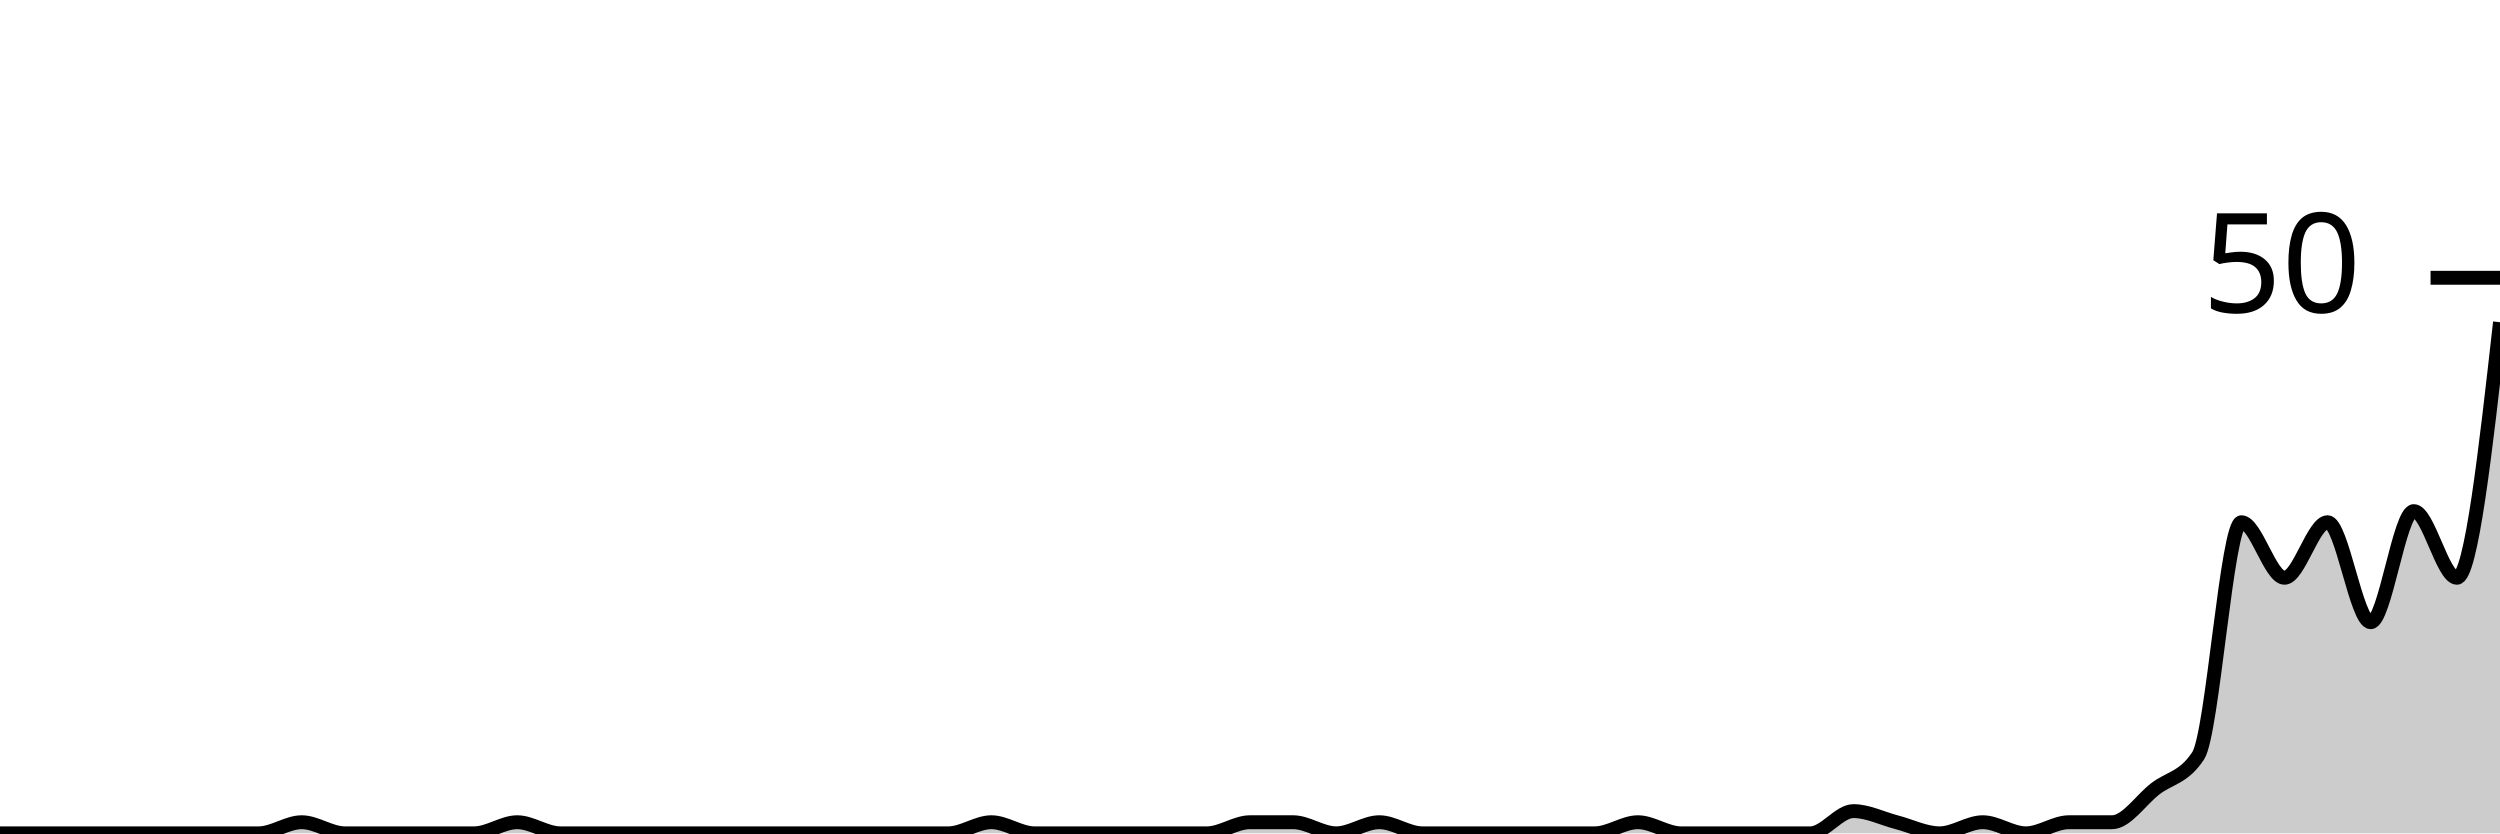
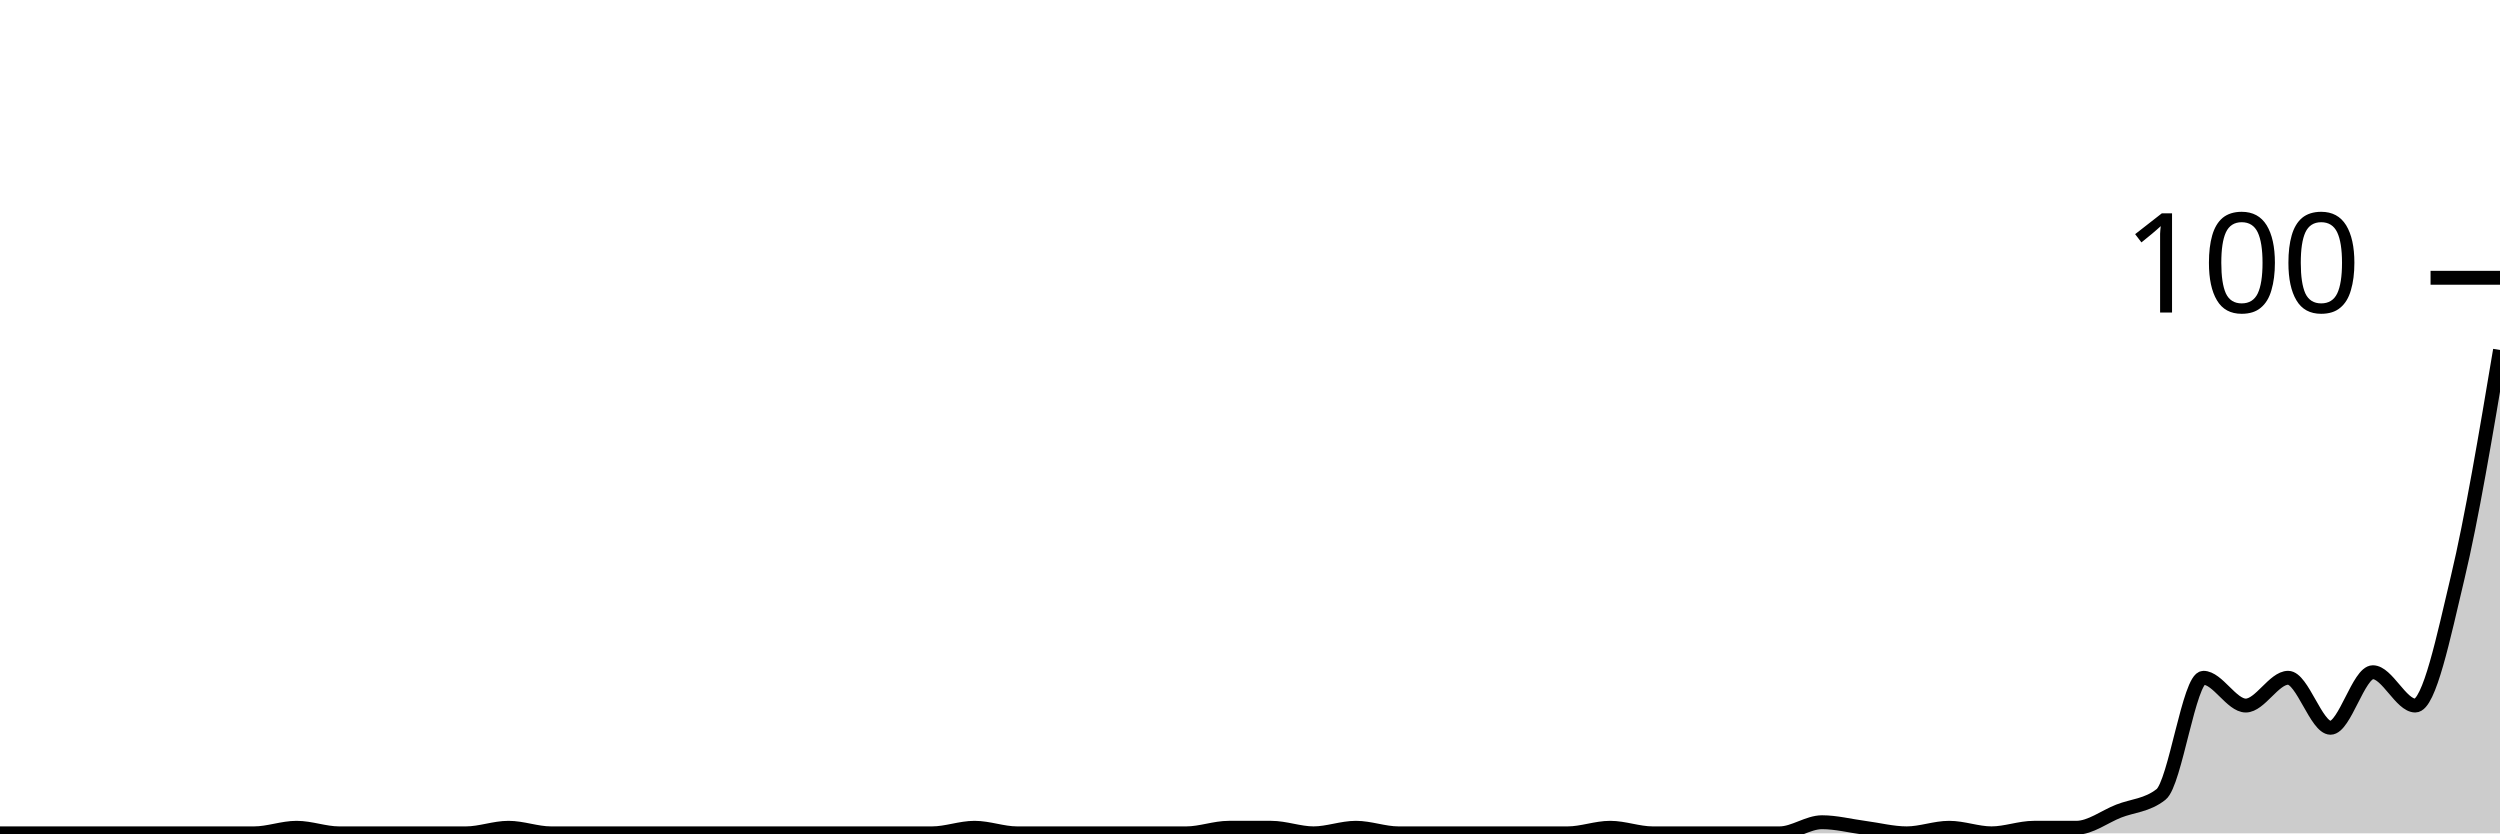
<svg xmlns="http://www.w3.org/2000/svg" viewBox="0 0 180 60">
  <g transform="translate(0,20)">
-     <path class="area" fill="rgba(0, 0, 0, 0.2)" d="M0,40C1.034,40,2.069,40,3.103,40C4.138,40,5.172,40,6.207,40C7.241,40,8.276,40,9.31,40C10.345,40,11.379,40,12.414,40C13.448,40,14.483,40,15.517,40C16.552,40,17.586,40,18.621,40C19.655,40,20.69,39.2,21.724,39.2C22.759,39.2,23.793,40,24.828,40C25.862,40,26.897,40,27.931,40C28.966,40,30,40,31.034,40C32.069,40,33.103,40,34.138,40C35.172,40,36.207,39.2,37.241,39.2C38.276,39.2,39.31,40,40.345,40C41.379,40,42.414,40,43.448,40C44.483,40,45.517,40,46.552,40C47.586,40,48.621,40,49.655,40C50.69,40,51.724,40,52.759,40C53.793,40,54.828,40,55.862,40C56.897,40,57.931,40,58.966,40C60,40,61.034,40,62.069,40C63.103,40,64.138,40,65.172,40C66.207,40,67.241,40,68.276,40C69.31,40,70.345,39.2,71.379,39.2C72.414,39.2,73.448,40,74.483,40C75.517,40,76.552,40,77.586,40C78.621,40,79.655,40,80.69,40C81.724,40,82.759,40,83.793,40C84.828,40,85.862,40,86.897,40C87.931,40,88.966,39.2,90,39.2C91.034,39.2,92.069,39.2,93.103,39.2C94.138,39.2,95.172,40,96.207,40C97.241,40,98.276,39.2,99.31,39.2C100.345,39.2,101.379,40,102.414,40C103.448,40,104.483,40,105.517,40C106.552,40,107.586,40,108.621,40C109.655,40,110.69,40,111.724,40C112.759,40,113.793,40,114.828,40C115.862,40,116.897,39.2,117.931,39.2C118.966,39.2,120,40,121.034,40C122.069,40,123.103,40,124.138,40C125.172,40,126.207,40,127.241,40C128.276,40,129.31,40,130.345,40C131.379,40,132.414,38.4,133.448,38.4C134.483,38.4,135.517,38.933,136.552,39.2C137.586,39.467,138.621,40,139.655,40C140.69,40,141.724,39.2,142.759,39.2C143.793,39.2,144.828,40,145.862,40C146.897,40,147.931,39.2,148.966,39.2C150,39.2,151.034,39.2,152.069,39.2C153.103,39.2,154.138,37.6,155.172,36.8C156.207,36,157.241,36,158.276,34.4C159.31,32.8,160.345,17.6,161.379,17.6C162.414,17.6,163.448,21.6,164.483,21.6C165.517,21.6,166.552,17.6,167.586,17.6C168.621,17.6,169.655,24.8,170.69,24.8C171.724,24.8,172.759,16.8,173.793,16.8C174.828,16.8,175.862,21.6,176.897,21.6C177.931,21.6,178.966,12.4,180,3.2L180,40C178.966,40,177.931,40,176.897,40C175.862,40,174.828,40,173.793,40C172.759,40,171.724,40,170.69,40C169.655,40,168.621,40,167.586,40C166.552,40,165.517,40,164.483,40C163.448,40,162.414,40,161.379,40C160.345,40,159.31,40,158.276,40C157.241,40,156.207,40,155.172,40C154.138,40,153.103,40,152.069,40C151.034,40,150,40,148.966,40C147.931,40,146.897,40,145.862,40C144.828,40,143.793,40,142.759,40C141.724,40,140.69,40,139.655,40C138.621,40,137.586,40,136.552,40C135.517,40,134.483,40,133.448,40C132.414,40,131.379,40,130.345,40C129.31,40,128.276,40,127.241,40C126.207,40,125.172,40,124.138,40C123.103,40,122.069,40,121.034,40C120,40,118.966,40,117.931,40C116.897,40,115.862,40,114.828,40C113.793,40,112.759,40,111.724,40C110.69,40,109.655,40,108.621,40C107.586,40,106.552,40,105.517,40C104.483,40,103.448,40,102.414,40C101.379,40,100.345,40,99.31,40C98.276,40,97.241,40,96.207,40C95.172,40,94.138,40,93.103,40C92.069,40,91.034,40,90,40C88.966,40,87.931,40,86.897,40C85.862,40,84.828,40,83.793,40C82.759,40,81.724,40,80.69,40C79.655,40,78.621,40,77.586,40C76.552,40,75.517,40,74.483,40C73.448,40,72.414,40,71.379,40C70.345,40,69.31,40,68.276,40C67.241,40,66.207,40,65.172,40C64.138,40,63.103,40,62.069,40C61.034,40,60,40,58.966,40C57.931,40,56.897,40,55.862,40C54.828,40,53.793,40,52.759,40C51.724,40,50.69,40,49.655,40C48.621,40,47.586,40,46.552,40C45.517,40,44.483,40,43.448,40C42.414,40,41.379,40,40.345,40C39.31,40,38.276,40,37.241,40C36.207,40,35.172,40,34.138,40C33.103,40,32.069,40,31.034,40C30,40,28.966,40,27.931,40C26.897,40,25.862,40,24.828,40C23.793,40,22.759,40,21.724,40C20.69,40,19.655,40,18.621,40C17.586,40,16.552,40,15.517,40C14.483,40,13.448,40,12.414,40C11.379,40,10.345,40,9.31,40C8.276,40,7.241,40,6.207,40C5.172,40,4.138,40,3.103,40C2.069,40,1.034,40,0,40Z" />
-     <path class="line" stroke="black" fill="none" d="M0,40C1.034,40,2.069,40,3.103,40C4.138,40,5.172,40,6.207,40C7.241,40,8.276,40,9.31,40C10.345,40,11.379,40,12.414,40C13.448,40,14.483,40,15.517,40C16.552,40,17.586,40,18.621,40C19.655,40,20.69,39.2,21.724,39.2C22.759,39.2,23.793,40,24.828,40C25.862,40,26.897,40,27.931,40C28.966,40,30,40,31.034,40C32.069,40,33.103,40,34.138,40C35.172,40,36.207,39.2,37.241,39.2C38.276,39.2,39.31,40,40.345,40C41.379,40,42.414,40,43.448,40C44.483,40,45.517,40,46.552,40C47.586,40,48.621,40,49.655,40C50.69,40,51.724,40,52.759,40C53.793,40,54.828,40,55.862,40C56.897,40,57.931,40,58.966,40C60,40,61.034,40,62.069,40C63.103,40,64.138,40,65.172,40C66.207,40,67.241,40,68.276,40C69.31,40,70.345,39.2,71.379,39.2C72.414,39.2,73.448,40,74.483,40C75.517,40,76.552,40,77.586,40C78.621,40,79.655,40,80.69,40C81.724,40,82.759,40,83.793,40C84.828,40,85.862,40,86.897,40C87.931,40,88.966,39.2,90,39.2C91.034,39.2,92.069,39.2,93.103,39.2C94.138,39.2,95.172,40,96.207,40C97.241,40,98.276,39.2,99.31,39.2C100.345,39.2,101.379,40,102.414,40C103.448,40,104.483,40,105.517,40C106.552,40,107.586,40,108.621,40C109.655,40,110.69,40,111.724,40C112.759,40,113.793,40,114.828,40C115.862,40,116.897,39.2,117.931,39.2C118.966,39.2,120,40,121.034,40C122.069,40,123.103,40,124.138,40C125.172,40,126.207,40,127.241,40C128.276,40,129.31,40,130.345,40C131.379,40,132.414,38.4,133.448,38.4C134.483,38.4,135.517,38.933,136.552,39.2C137.586,39.467,138.621,40,139.655,40C140.69,40,141.724,39.2,142.759,39.2C143.793,39.2,144.828,40,145.862,40C146.897,40,147.931,39.2,148.966,39.2C150,39.2,151.034,39.2,152.069,39.2C153.103,39.2,154.138,37.6,155.172,36.8C156.207,36,157.241,36,158.276,34.4C159.31,32.8,160.345,17.6,161.379,17.6C162.414,17.6,163.448,21.6,164.483,21.6C165.517,21.6,166.552,17.6,167.586,17.6C168.621,17.6,169.655,24.8,170.69,24.8C171.724,24.8,172.759,16.8,173.793,16.8C174.828,16.8,175.862,21.6,176.897,21.6C177.931,21.6,178.966,12.4,180,3.2" />
+     <path class="area" fill="rgba(0, 0, 0, 0.2)" d="M0,40C1.017,40,2.034,40,3.051,40C4.068,40,5.085,40,6.102,40C7.119,40,8.136,40,9.153,40C10.169,40,11.186,40,12.203,40C13.22,40,14.237,40,15.254,40C16.271,40,17.288,40,18.305,40C19.322,40,20.339,39.6,21.356,39.6C22.373,39.6,23.39,40,24.407,40C25.424,40,26.441,40,27.458,40C28.475,40,29.492,40,30.508,40C31.525,40,32.542,40,33.559,40C34.576,40,35.593,39.6,36.61,39.6C37.627,39.6,38.644,40,39.661,40C40.678,40,41.695,40,42.712,40C43.729,40,44.746,40,45.763,40C46.78,40,47.797,40,48.814,40C49.831,40,50.847,40,51.864,40C52.881,40,53.898,40,54.915,40C55.932,40,56.949,40,57.966,40C58.983,40,60,40,61.017,40C62.034,40,63.051,40,64.068,40C65.085,40,66.102,40,67.119,40C68.136,40,69.153,39.6,70.169,39.6C71.186,39.6,72.203,40,73.22,40C74.237,40,75.254,40,76.271,40C77.288,40,78.305,40,79.322,40C80.339,40,81.356,40,82.373,40C83.39,40,84.407,40,85.424,40C86.441,40,87.458,39.6,88.475,39.6C89.492,39.6,90.508,39.6,91.525,39.6C92.542,39.6,93.559,40,94.576,40C95.593,40,96.61,39.6,97.627,39.6C98.644,39.6,99.661,40,100.678,40C101.695,40,102.712,40,103.729,40C104.746,40,105.763,40,106.78,40C107.797,40,108.814,40,109.831,40C110.847,40,111.864,40,112.881,40C113.898,40,114.915,39.6,115.932,39.6C116.949,39.6,117.966,40,118.983,40C120,40,121.017,40,122.034,40C123.051,40,124.068,40,125.085,40C126.102,40,127.119,40,128.136,40C129.153,40,130.169,39.2,131.186,39.2C132.203,39.2,133.22,39.467,134.237,39.6C135.254,39.733,136.271,40,137.288,40C138.305,40,139.322,39.6,140.339,39.6C141.356,39.6,142.373,40,143.39,40C144.407,40,145.424,39.6,146.441,39.6C147.458,39.6,148.475,39.6,149.492,39.6C150.508,39.6,151.525,38.8,152.542,38.4C153.559,38,154.576,38,155.593,37.2C156.61,36.4,157.627,28.8,158.644,28.8C159.661,28.8,160.678,30.8,161.695,30.8C162.712,30.8,163.729,28.8,164.746,28.8C165.763,28.8,166.78,32.4,167.797,32.4C168.814,32.4,169.831,28.4,170.847,28.4C171.864,28.4,172.881,30.8,173.898,30.8C174.915,30.8,175.932,25.867,176.949,21.6C177.966,17.333,178.983,11.267,180,5.2L180,40C178.983,40,177.966,40,176.949,40C175.932,40,174.915,40,173.898,40C172.881,40,171.864,40,170.847,40C169.831,40,168.814,40,167.797,40C166.78,40,165.763,40,164.746,40C163.729,40,162.712,40,161.695,40C160.678,40,159.661,40,158.644,40C157.627,40,156.61,40,155.593,40C154.576,40,153.559,40,152.542,40C151.525,40,150.508,40,149.492,40C148.475,40,147.458,40,146.441,40C145.424,40,144.407,40,143.39,40C142.373,40,141.356,40,140.339,40C139.322,40,138.305,40,137.288,40C136.271,40,135.254,40,134.237,40C133.22,40,132.203,40,131.186,40C130.169,40,129.153,40,128.136,40C127.119,40,126.102,40,125.085,40C124.068,40,123.051,40,122.034,40C121.017,40,120,40,118.983,40C117.966,40,116.949,40,115.932,40C114.915,40,113.898,40,112.881,40C111.864,40,110.847,40,109.831,40C108.814,40,107.797,40,106.78,40C105.763,40,104.746,40,103.729,40C102.712,40,101.695,40,100.678,40C99.661,40,98.644,40,97.627,40C96.61,40,95.593,40,94.576,40C93.559,40,92.542,40,91.525,40C90.508,40,89.492,40,88.475,40C87.458,40,86.441,40,85.424,40C84.407,40,83.39,40,82.373,40C81.356,40,80.339,40,79.322,40C78.305,40,77.288,40,76.271,40C75.254,40,74.237,40,73.22,40C72.203,40,71.186,40,70.169,40C69.153,40,68.136,40,67.119,40C66.102,40,65.085,40,64.068,40C63.051,40,62.034,40,61.017,40C60,40,58.983,40,57.966,40C56.949,40,55.932,40,54.915,40C53.898,40,52.881,40,51.864,40C50.847,40,49.831,40,48.814,40C47.797,40,46.78,40,45.763,40C44.746,40,43.729,40,42.712,40C41.695,40,40.678,40,39.661,40C38.644,40,37.627,40,36.61,40C35.593,40,34.576,40,33.559,40C32.542,40,31.525,40,30.508,40C29.492,40,28.475,40,27.458,40C26.441,40,25.424,40,24.407,40C23.39,40,22.373,40,21.356,40C20.339,40,19.322,40,18.305,40C17.288,40,16.271,40,15.254,40C14.237,40,13.22,40,12.203,40C11.186,40,10.169,40,9.153,40C8.136,40,7.119,40,6.102,40C5.085,40,4.068,40,3.051,40C2.034,40,1.017,40,0,40Z" />
+     <path class="line" stroke="black" fill="none" d="M0,40C1.017,40,2.034,40,3.051,40C4.068,40,5.085,40,6.102,40C7.119,40,8.136,40,9.153,40C10.169,40,11.186,40,12.203,40C13.22,40,14.237,40,15.254,40C16.271,40,17.288,40,18.305,40C19.322,40,20.339,39.6,21.356,39.6C22.373,39.6,23.39,40,24.407,40C25.424,40,26.441,40,27.458,40C28.475,40,29.492,40,30.508,40C31.525,40,32.542,40,33.559,40C34.576,40,35.593,39.6,36.61,39.6C37.627,39.6,38.644,40,39.661,40C40.678,40,41.695,40,42.712,40C43.729,40,44.746,40,45.763,40C46.78,40,47.797,40,48.814,40C49.831,40,50.847,40,51.864,40C52.881,40,53.898,40,54.915,40C55.932,40,56.949,40,57.966,40C58.983,40,60,40,61.017,40C62.034,40,63.051,40,64.068,40C65.085,40,66.102,40,67.119,40C68.136,40,69.153,39.6,70.169,39.6C71.186,39.6,72.203,40,73.22,40C74.237,40,75.254,40,76.271,40C77.288,40,78.305,40,79.322,40C80.339,40,81.356,40,82.373,40C83.39,40,84.407,40,85.424,40C86.441,40,87.458,39.6,88.475,39.6C89.492,39.6,90.508,39.6,91.525,39.6C92.542,39.6,93.559,40,94.576,40C95.593,40,96.61,39.6,97.627,39.6C98.644,39.6,99.661,40,100.678,40C101.695,40,102.712,40,103.729,40C104.746,40,105.763,40,106.78,40C107.797,40,108.814,40,109.831,40C110.847,40,111.864,40,112.881,40C113.898,40,114.915,39.6,115.932,39.6C116.949,39.6,117.966,40,118.983,40C120,40,121.017,40,122.034,40C123.051,40,124.068,40,125.085,40C126.102,40,127.119,40,128.136,40C129.153,40,130.169,39.2,131.186,39.2C132.203,39.2,133.22,39.467,134.237,39.6C135.254,39.733,136.271,40,137.288,40C138.305,40,139.322,39.6,140.339,39.6C141.356,39.6,142.373,40,143.39,40C144.407,40,145.424,39.6,146.441,39.6C147.458,39.6,148.475,39.6,149.492,39.6C150.508,39.6,151.525,38.8,152.542,38.4C153.559,38,154.576,38,155.593,37.2C156.61,36.4,157.627,28.8,158.644,28.8C159.661,28.8,160.678,30.8,161.695,30.8C162.712,30.8,163.729,28.8,164.746,28.8C165.763,28.8,166.78,32.4,167.797,32.4C168.814,32.4,169.831,28.4,170.847,28.4C171.864,28.4,172.881,30.8,173.898,30.8C174.915,30.8,175.932,25.867,176.949,21.6C177.966,17.333,178.983,11.267,180,5.2" />
    <path class="axis-ceiling" stroke-width="1" stroke="black" fill="none" d="M175,0L180,0" />
-     <text class="axis-ceiling-label" font-family="sans-serif" text-anchor="end" font-size="10px" x="170" y="2.5">50</text>
+     <text class="axis-ceiling-label" font-family="sans-serif" text-anchor="end" font-size="10px" x="170" y="2.5">100</text>
  </g>
</svg>
